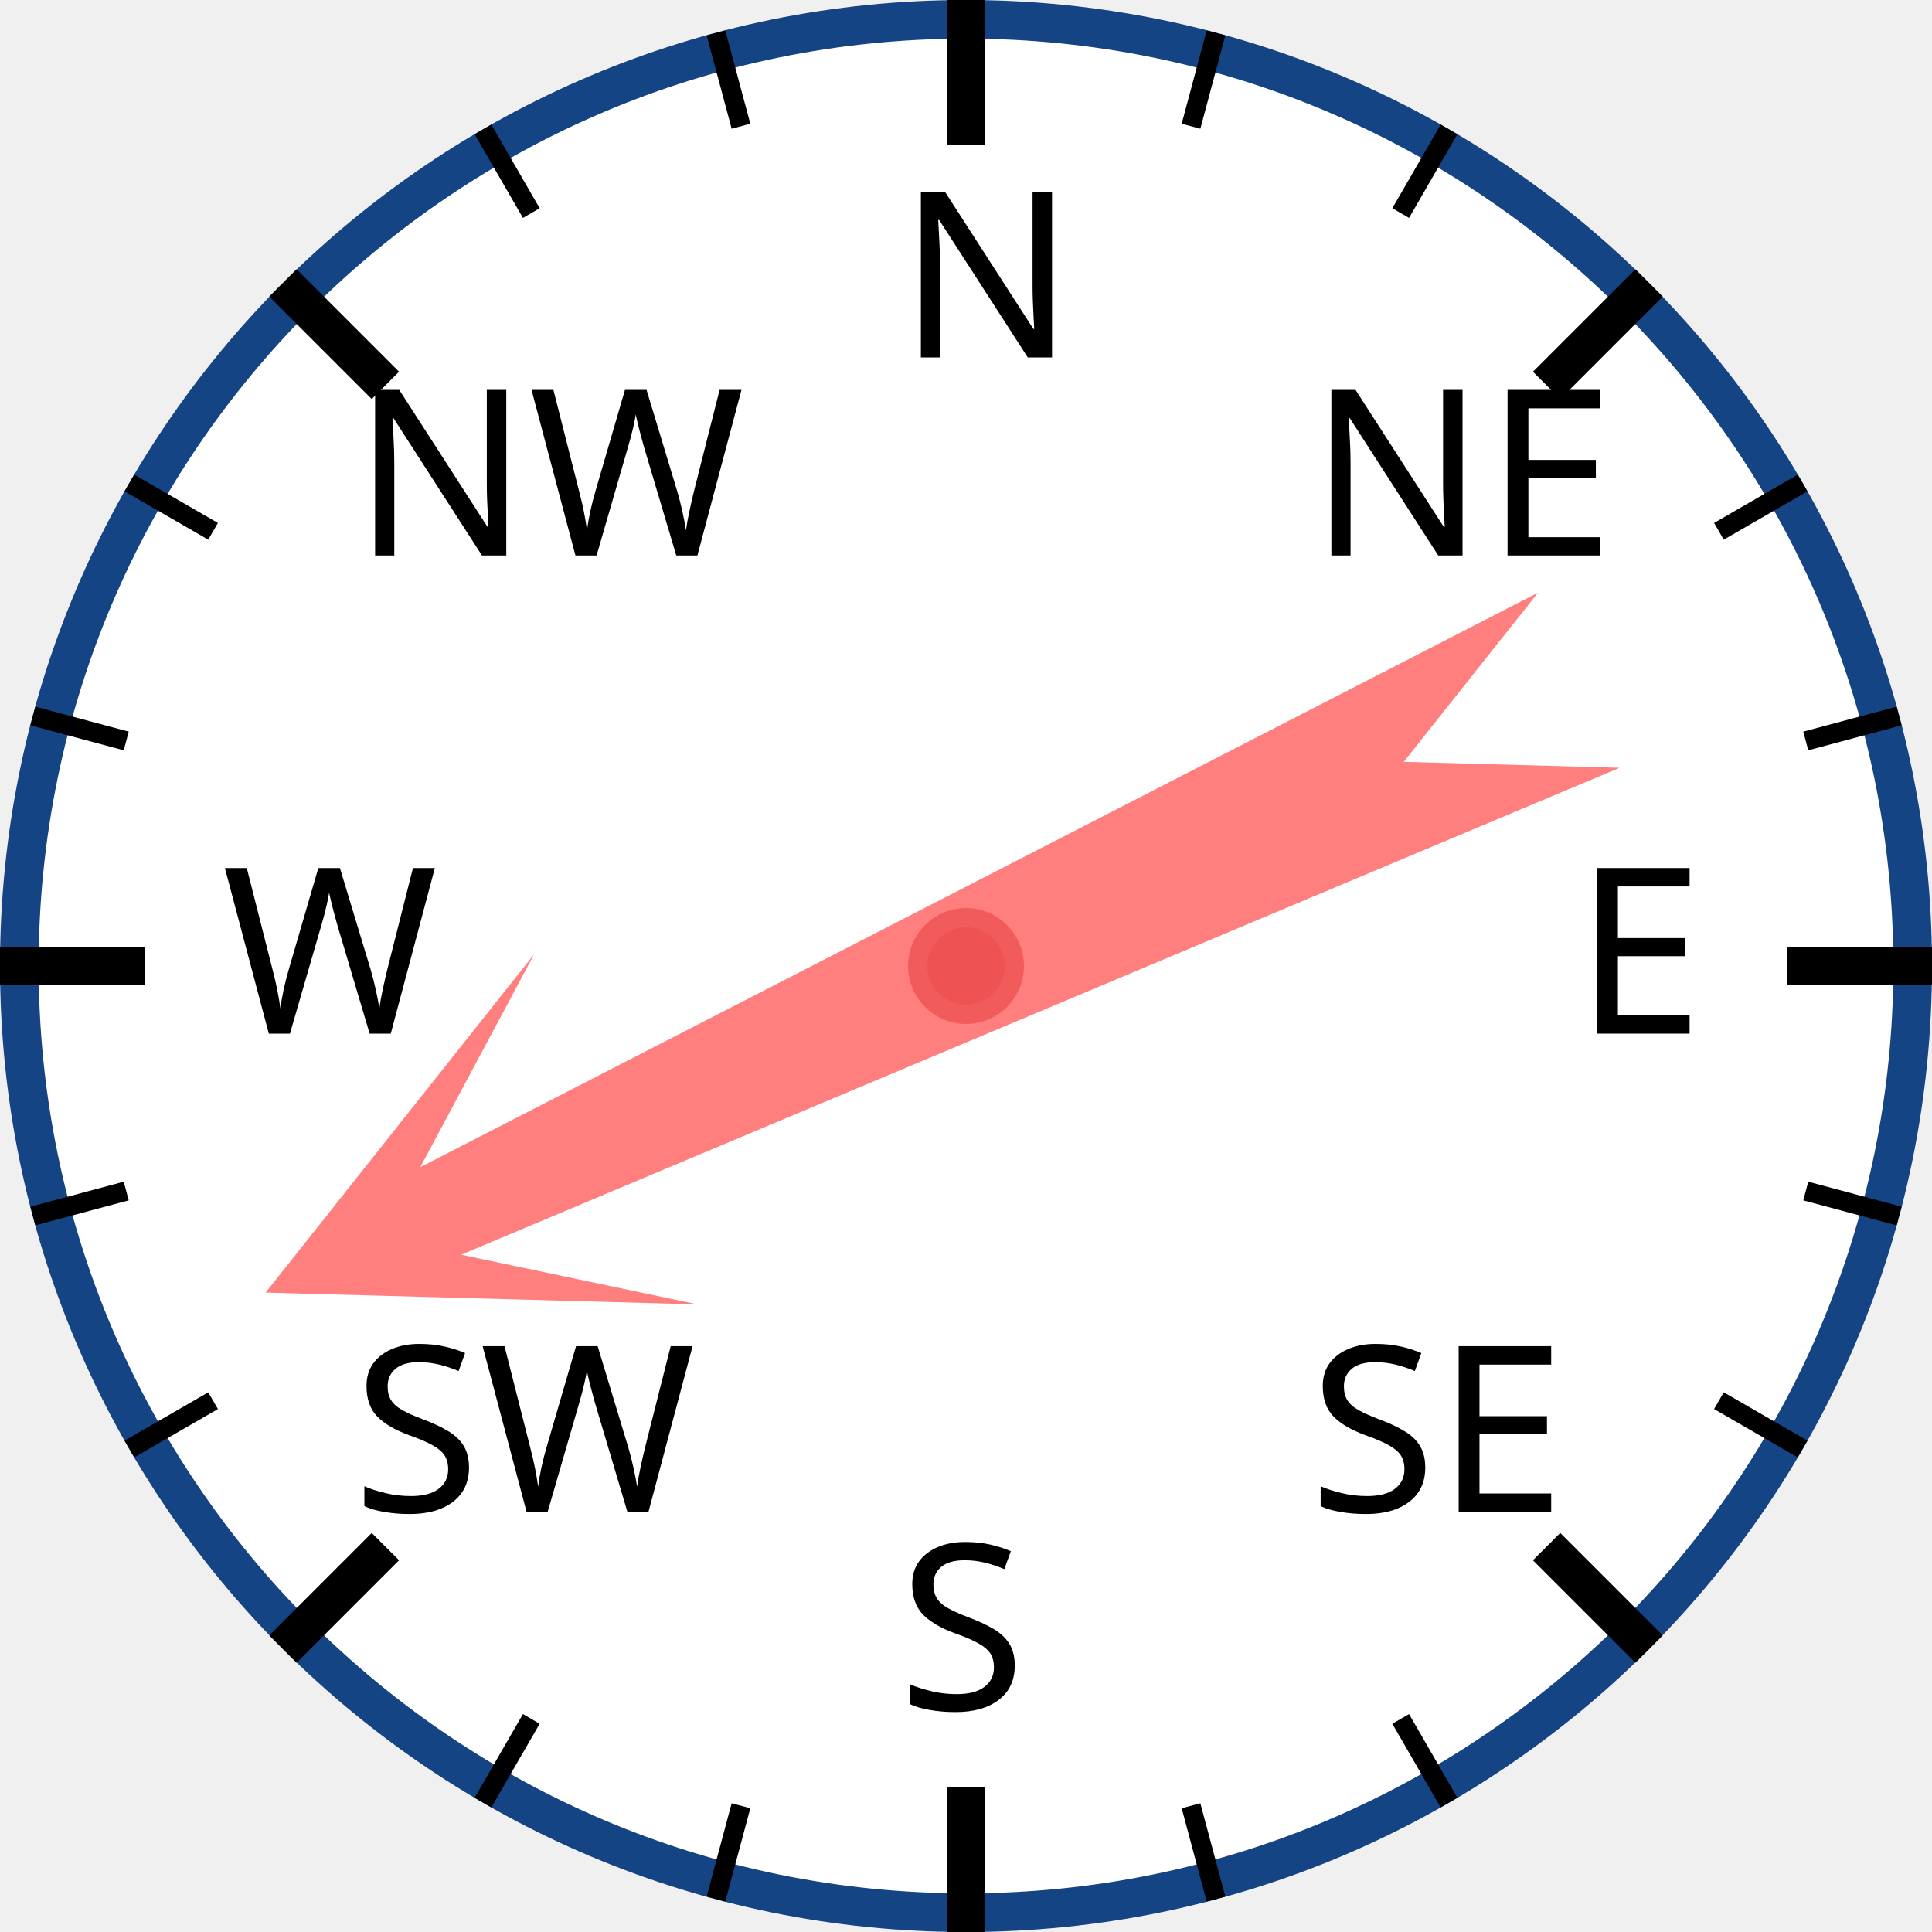
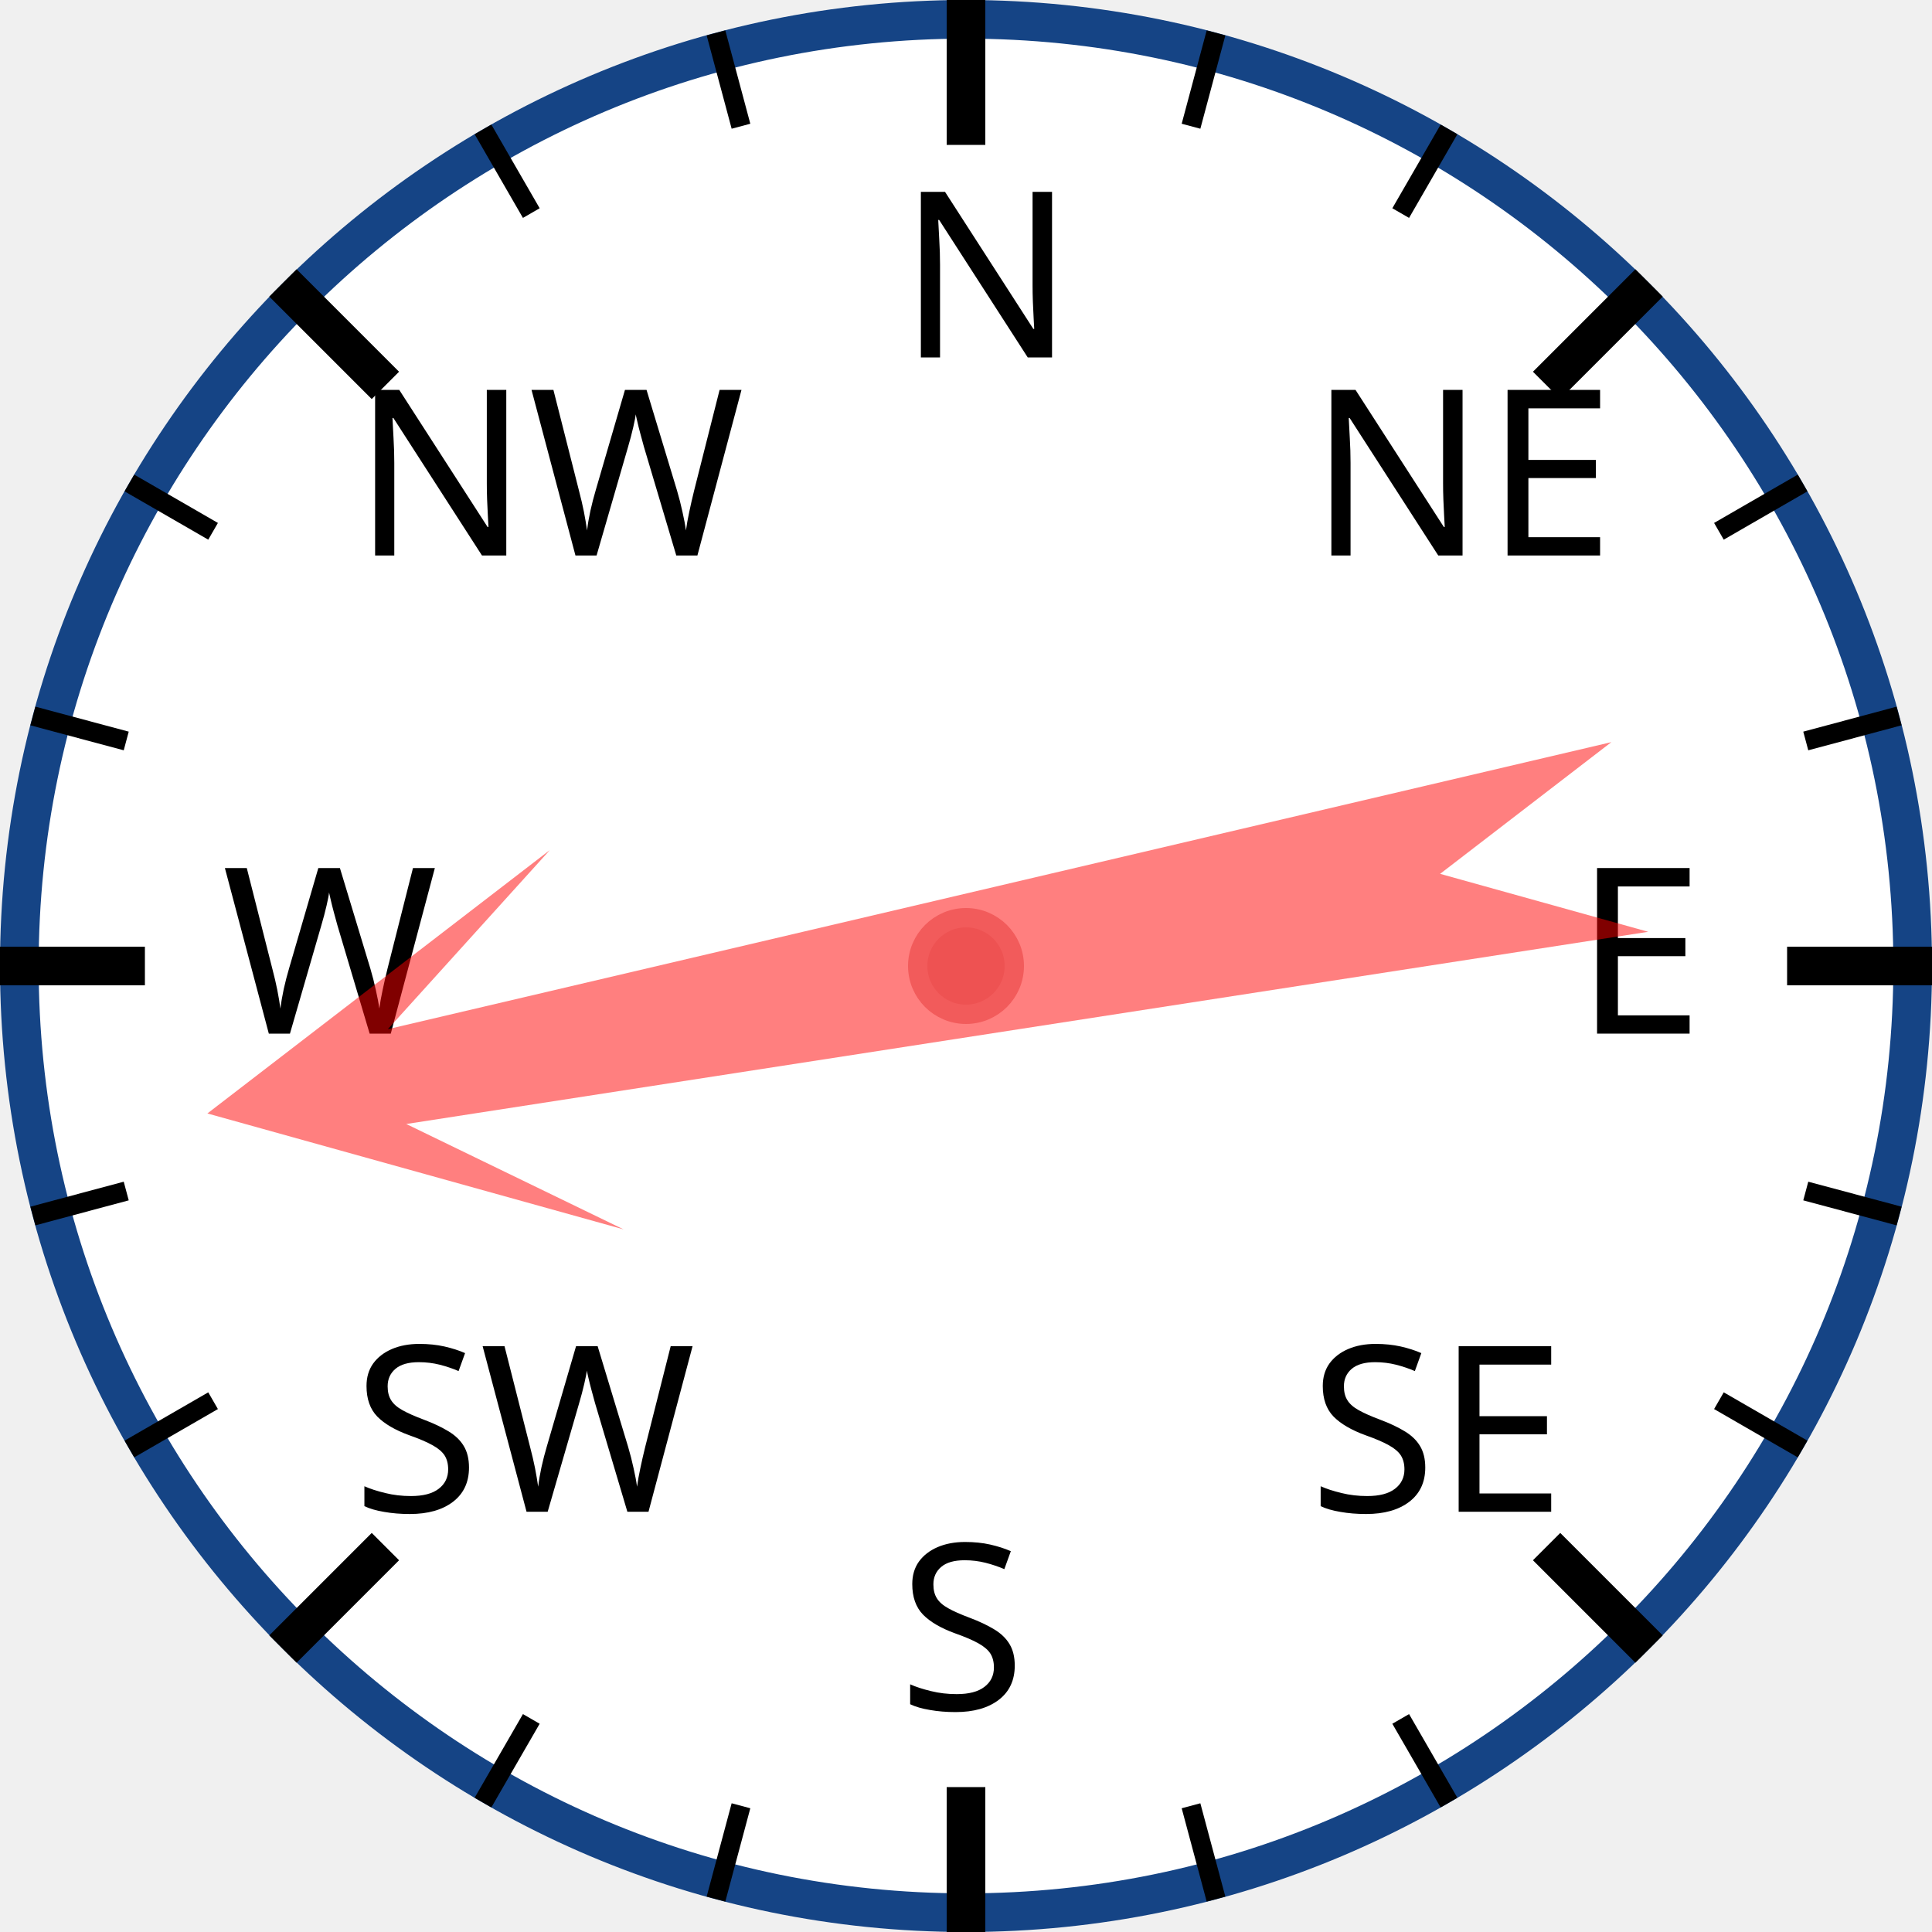
<svg xmlns="http://www.w3.org/2000/svg" width="120px" height="120px" viewBox="0 0 200 200">
  <circle cx="100" cy="100" r="98" style="fill: white; stroke: #154485; stroke-width: 4;" />
  <text x="93.0" y="37.0" style="font-family: sans-serif; font-size: 18pt;">N</text>
  <line x1="100.0" y1="0.0" x2="100.0" y2="15.0" style="stroke: black; stroke-width: 4;" />
  <line x1="74.118" y1="3.407" x2="76.706" y2="13.067" style="stroke: black; stroke-width: 2;" />
  <line x1="50" y1="13.397" x2="55" y2="22.058" style="stroke: black; stroke-width: 2;" />
  <text x="36.503" y="57.503" style="font-family: sans-serif; font-size: 18pt;">NW</text>
  <line x1="29.289" y1="29.289" x2="39.896" y2="39.896" style="stroke: black; stroke-width: 4;" />
  <line x1="13.397" y1="50" x2="22.058" y2="55" style="stroke: black; stroke-width: 2;" />
  <line x1="3.407" y1="74.118" x2="13.067" y2="76.706" style="stroke: black; stroke-width: 2;" />
  <text x="23.0" y="107.0" style="font-family: sans-serif; font-size: 18pt;">W</text>
  <line x1="0.0" y1="100.0" x2="15.0" y2="100.0" style="stroke: black; stroke-width: 4;" />
  <line x1="3.407" y1="125.882" x2="13.067" y2="123.294" style="stroke: black; stroke-width: 2;" />
  <line x1="13.397" y1="150" x2="22.058" y2="145" style="stroke: black; stroke-width: 2;" />
  <text x="36.503" y="156.497" style="font-family: sans-serif; font-size: 18pt;">SW</text>
  <line x1="29.289" y1="170.711" x2="39.896" y2="160.104" style="stroke: black; stroke-width: 4;" />
  <line x1="50" y1="186.603" x2="55" y2="177.942" style="stroke: black; stroke-width: 2;" />
  <line x1="74.118" y1="196.593" x2="76.706" y2="186.933" style="stroke: black; stroke-width: 2;" />
  <text x="93" y="177.0" style="font-family: sans-serif; font-size: 18pt;">S</text>
  <line x1="100" y1="200.0" x2="100" y2="185.0" style="stroke: black; stroke-width: 4;" />
  <line x1="125.882" y1="196.593" x2="123.294" y2="186.933" style="stroke: black; stroke-width: 2;" />
  <line x1="150.0" y1="186.603" x2="145.0" y2="177.942" style="stroke: black; stroke-width: 2;" />
  <text x="135.497" y="156.497" style="font-family: sans-serif; font-size: 18pt;">SE</text>
  <line x1="170.711" y1="170.711" x2="160.104" y2="160.104" style="stroke: black; stroke-width: 4;" />
  <line x1="186.603" y1="150" x2="177.942" y2="145" style="stroke: black; stroke-width: 2;" />
  <line x1="196.593" y1="125.882" x2="186.933" y2="123.294" style="stroke: black; stroke-width: 2;" />
  <text x="163.0" y="107" style="font-family: sans-serif; font-size: 18pt;">E</text>
  <line x1="200.0" y1="100" x2="185.0" y2="100" style="stroke: black; stroke-width: 4;" />
  <line x1="196.593" y1="74.118" x2="186.933" y2="76.706" style="stroke: black; stroke-width: 2;" />
  <line x1="186.603" y1="50" x2="177.942" y2="55" style="stroke: black; stroke-width: 2;" />
  <text x="135.497" y="57.503" style="font-family: sans-serif; font-size: 18pt;">NE</text>
  <line x1="170.711" y1="29.289" x2="160.104" y2="39.896" style="stroke: black; stroke-width: 4;" />
  <line x1="150" y1="13.397" x2="145" y2="22.058" style="stroke: black; stroke-width: 2;" />
  <line x1="125.882" y1="3.407" x2="123.294" y2="13.067" style="stroke: black; stroke-width: 2;" />
-   <polygon points="100 20 120 60 105 40 110 170 100 150 90 170 95 40 80 60" style="fill: red; fill-opacity: 0.5;" transform="rotate(245,100,100)" />
+   <polygon points="100 20 120 60 105 40 110 170 100 150 90 170 95 40 80 60" style="fill: red; fill-opacity: 0.5;" transform="rotate(259,100,100)" />
  <circle cx="100" cy="100" r="5" style="fill: #EE5252; stroke: #F25B5B; stroke-width: 2;" />
</svg>
